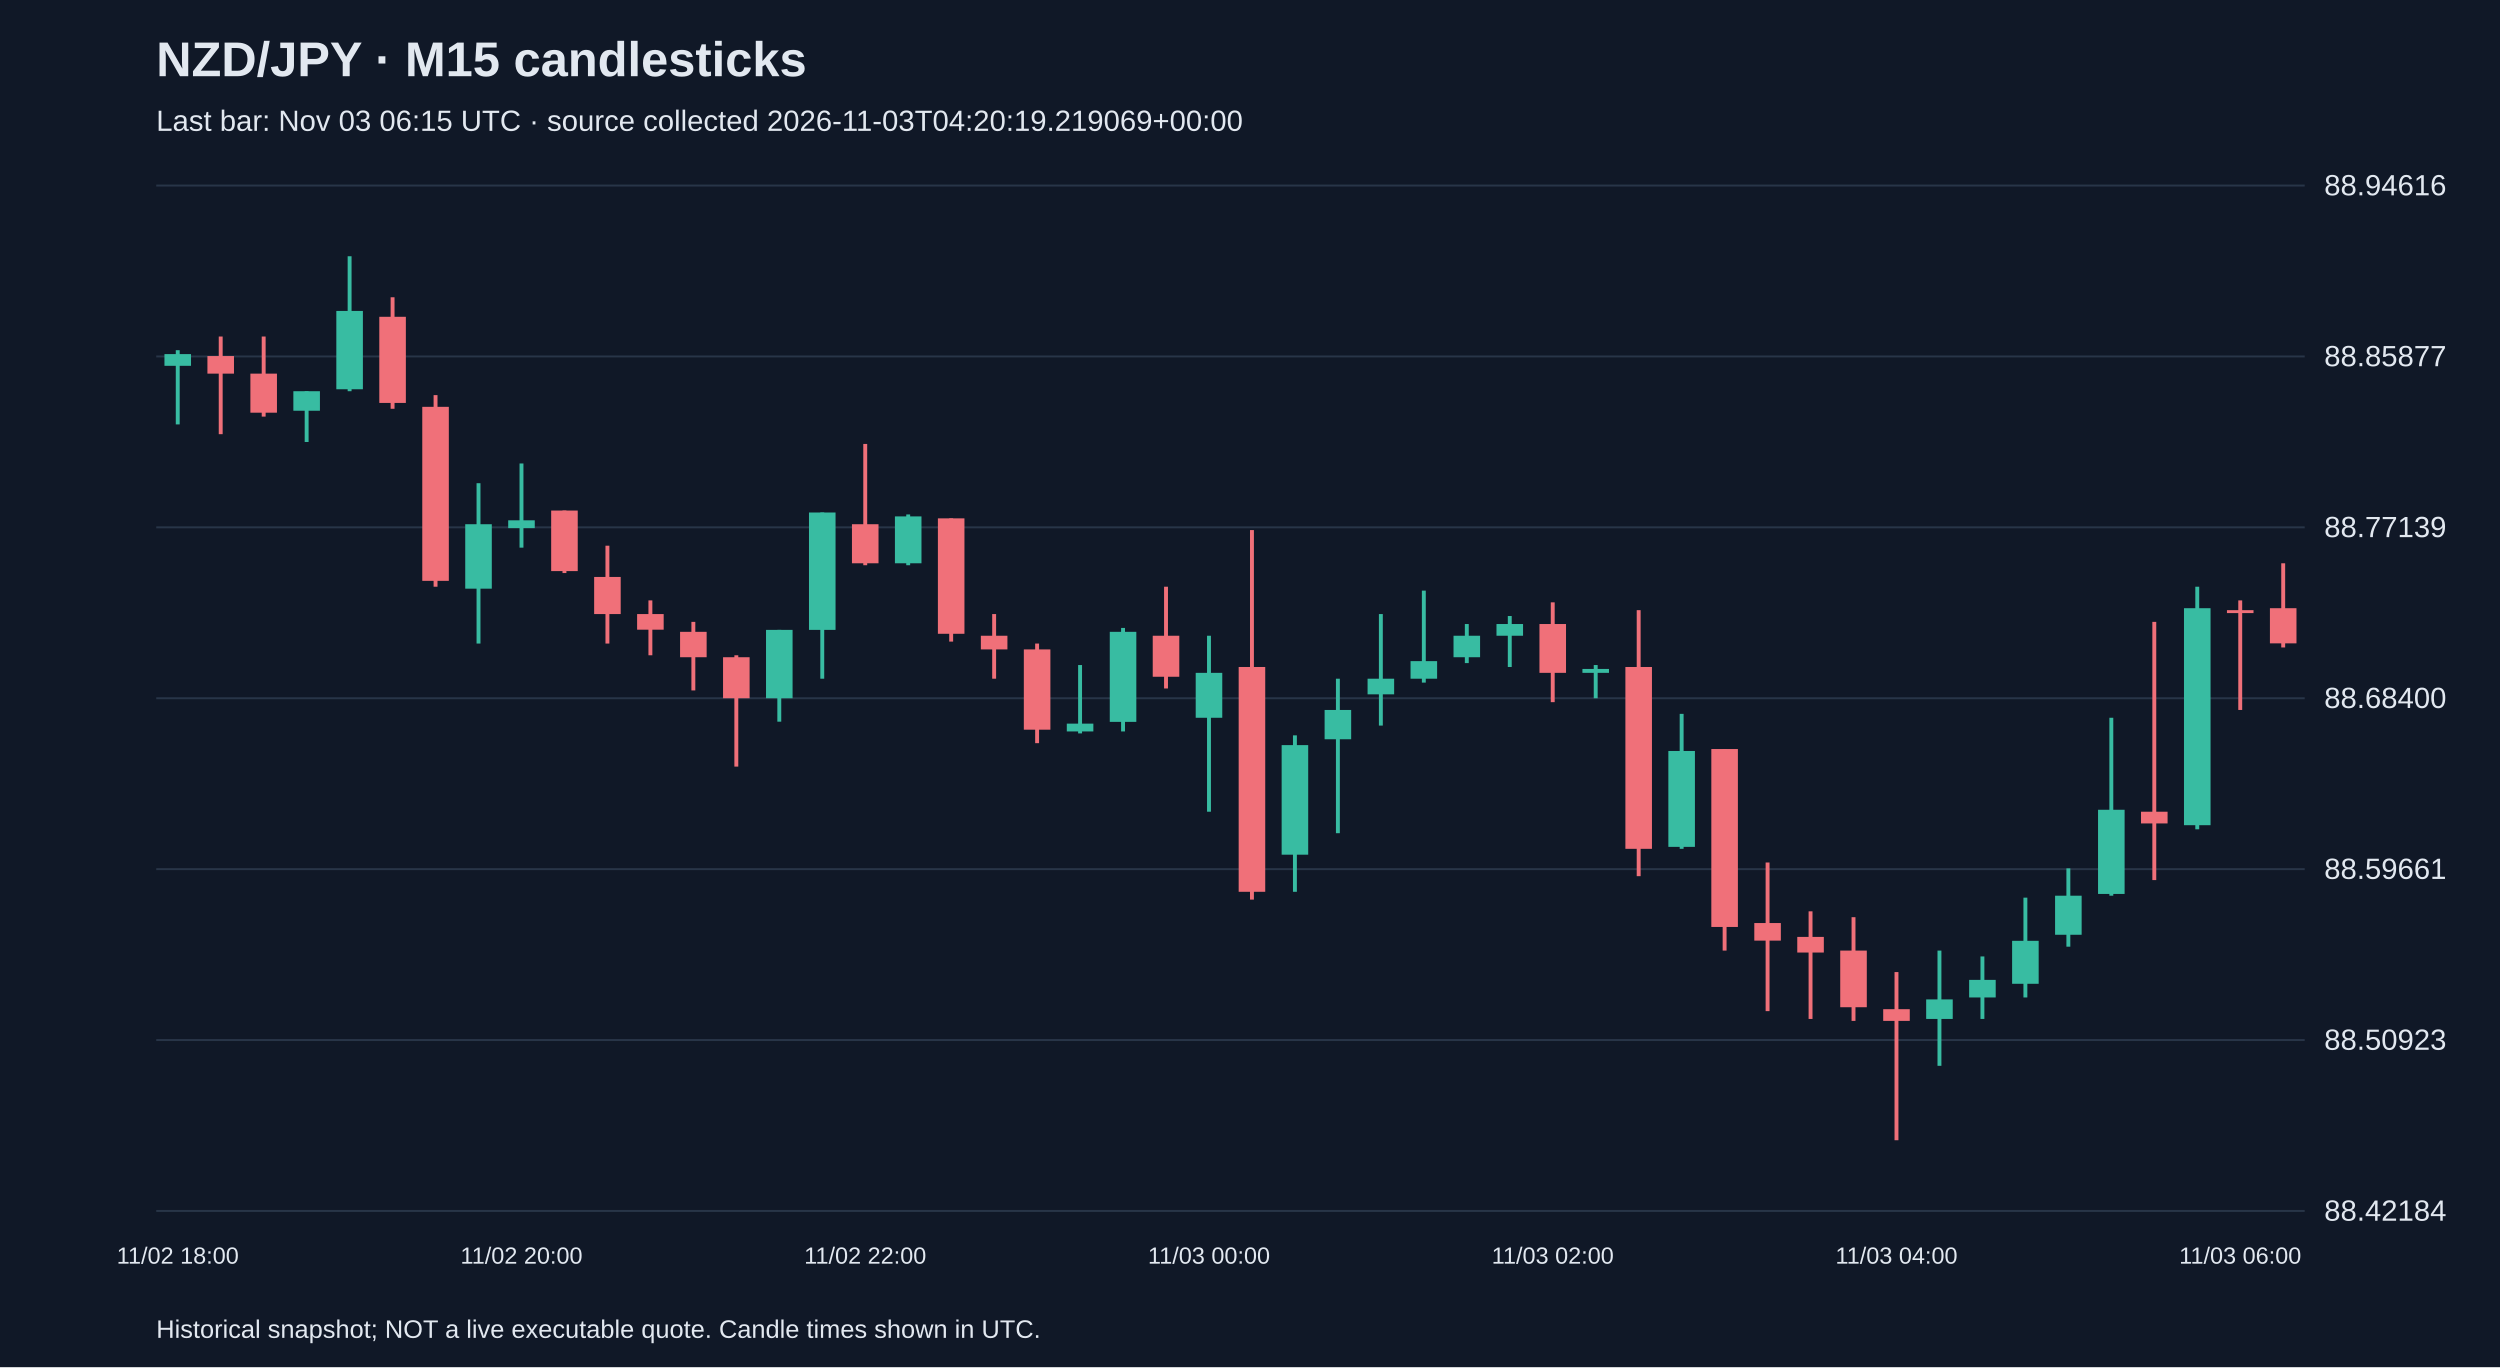
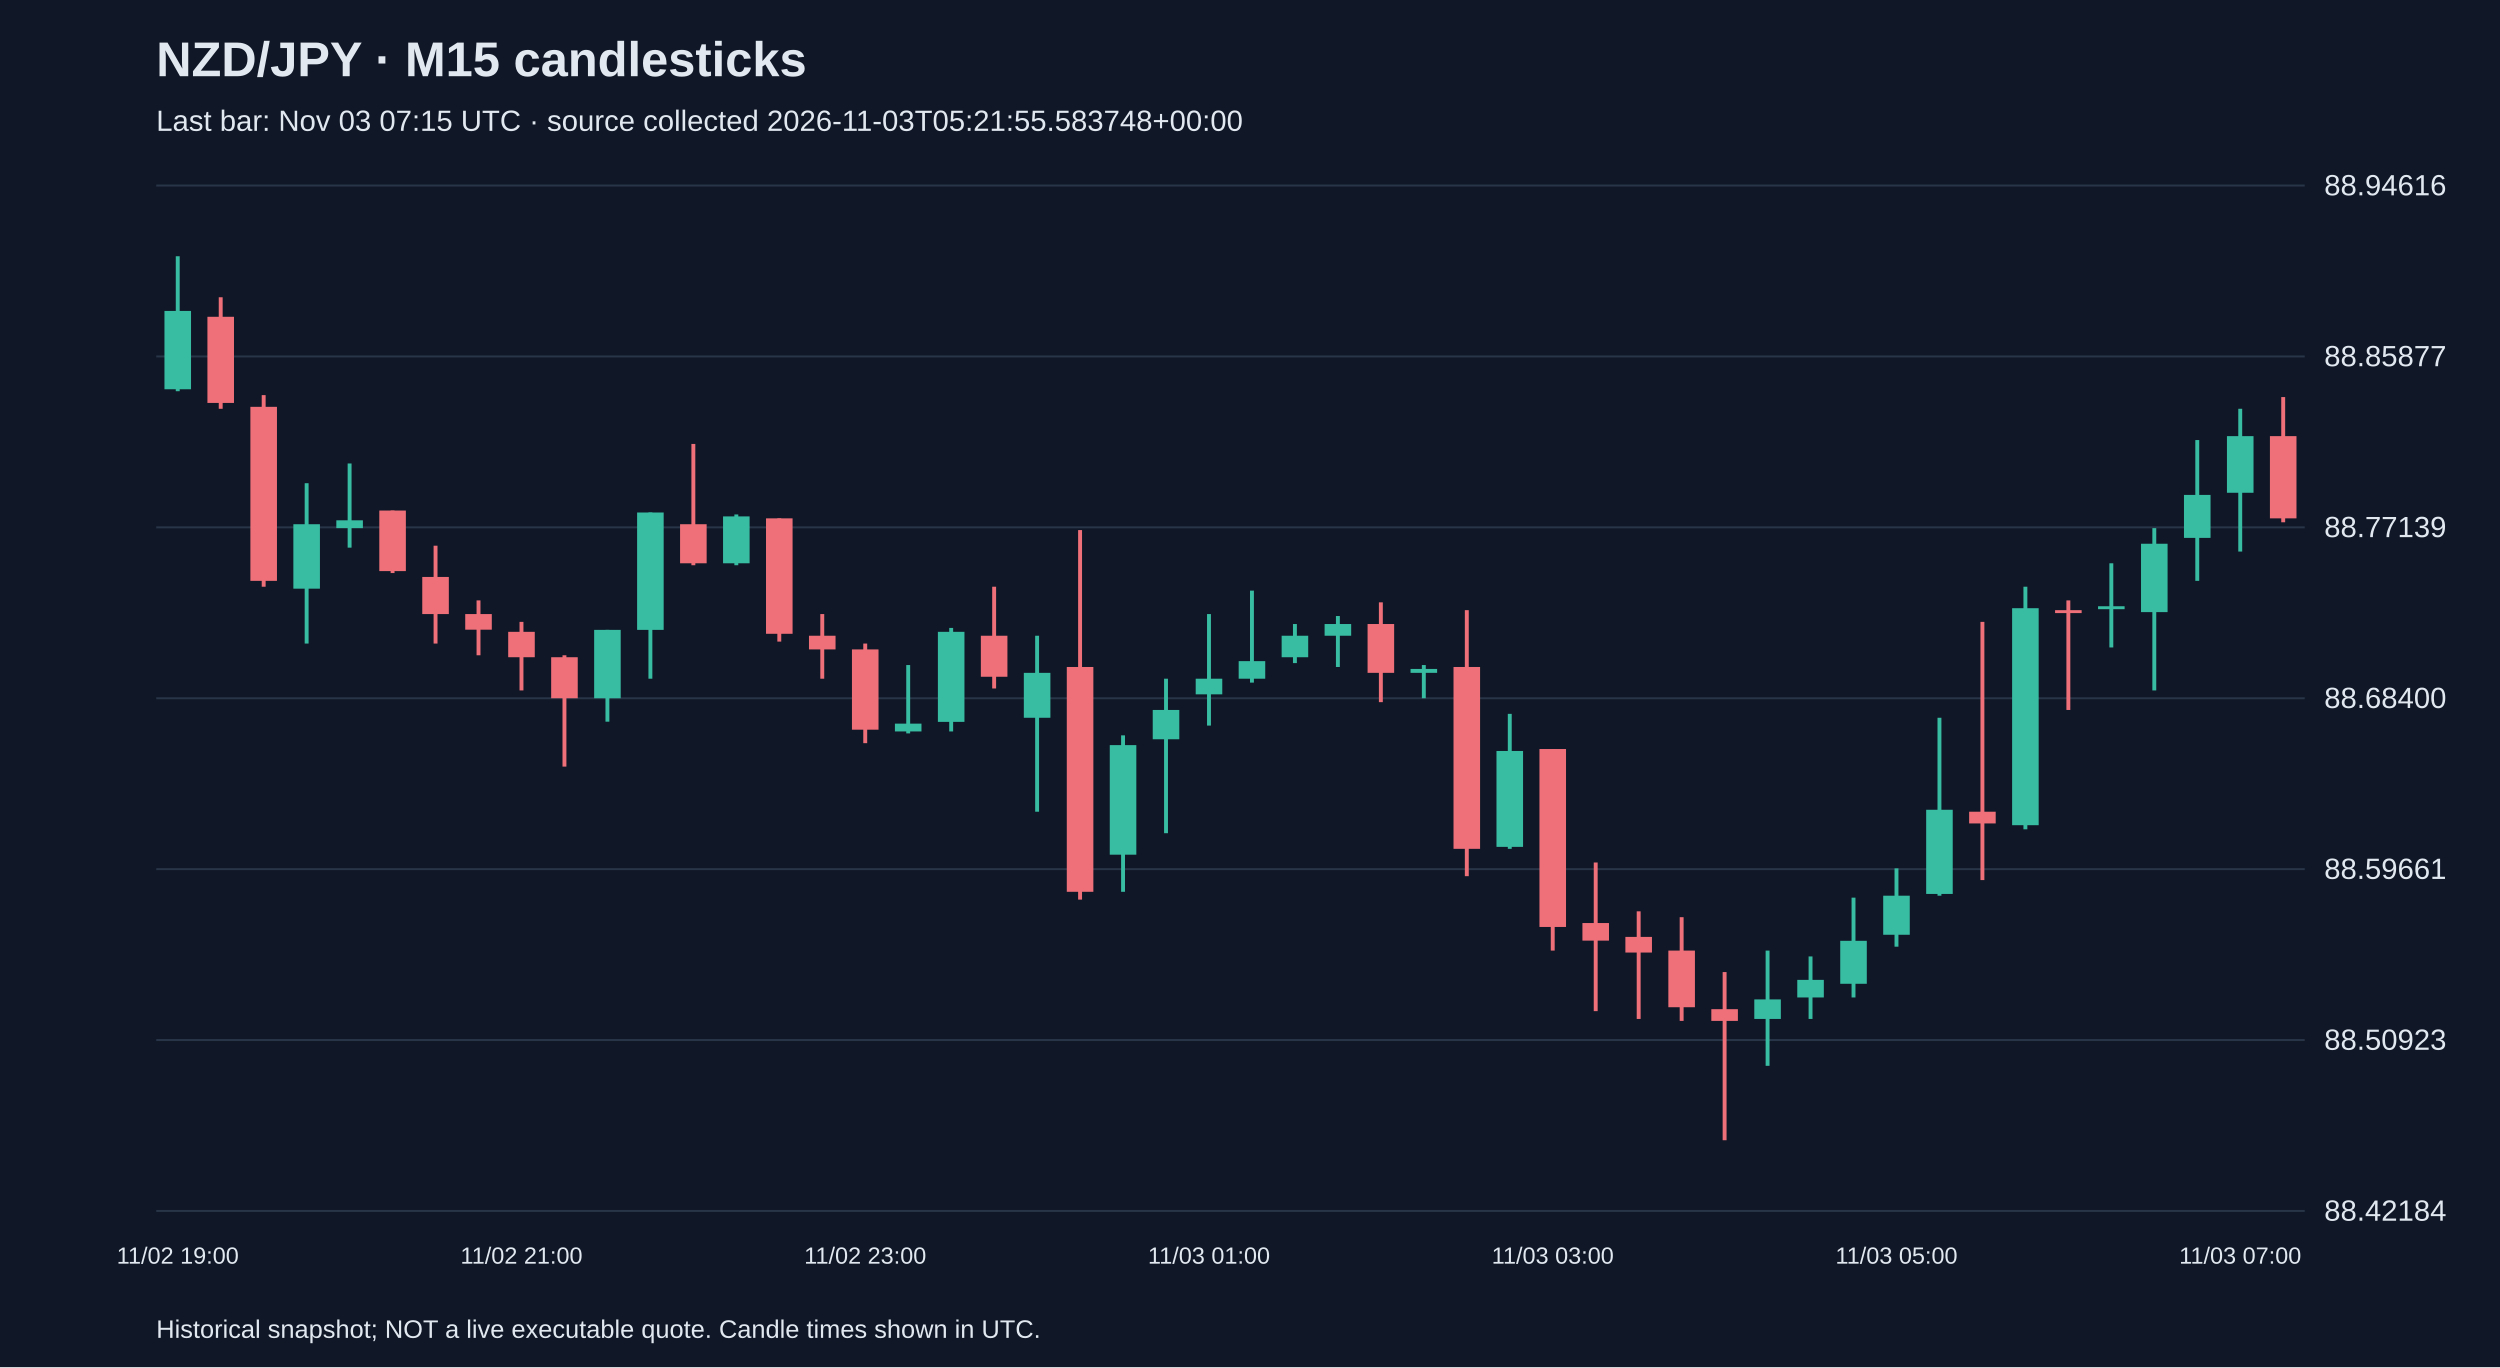
<svg xmlns="http://www.w3.org/2000/svg" viewBox="0 0 1280 700">
  <rect width="100%" height="100%" fill="#101827" />
  <style>text{font-family:Arial,sans-serif;fill:#e2e8f0}</style>
  <text x="80" y="39" font-size="25" font-weight="bold">NZD/JPY · M15 candlesticks</text>
-   <text x="80" y="67" font-size="15" fill="#a6b1c5">Last bar: Nov 03 06:15 UTC · source collected 2026-11-03T04:20:19.219069+00:00</text>
+   <text x="80" y="67" font-size="15" fill="#a6b1c5">Last bar: Nov 03 07:15 UTC · source collected 2026-11-03T05:21:55.583748+00:00</text>
  <line x1="80" y1="620.0" x2="1180" y2="620.0" stroke="#283548" />
  <text x="1190" y="625.0" font-size="15">88.42184</text>
  <line x1="80" y1="532.5" x2="1180" y2="532.5" stroke="#283548" />
  <text x="1190" y="537.5" font-size="15">88.50923</text>
  <line x1="80" y1="445.0" x2="1180" y2="445.0" stroke="#283548" />
  <text x="1190" y="450.0" font-size="15">88.59661</text>
  <line x1="80" y1="357.5" x2="1180" y2="357.5" stroke="#283548" />
  <text x="1190" y="362.5" font-size="15">88.68400</text>
  <line x1="80" y1="270.0" x2="1180" y2="270.0" stroke="#283548" />
  <text x="1190" y="275.0" font-size="15">88.77139</text>
  <line x1="80" y1="182.5" x2="1180" y2="182.5" stroke="#283548" />
  <text x="1190" y="187.5" font-size="15">88.85877</text>
  <line x1="80" y1="95.0" x2="1180" y2="95.0" stroke="#283548" />
  <text x="1190" y="100.0" font-size="15">88.94616</text>
-   <line x1="91.0" y1="179.3" x2="91.0" y2="217.3" stroke="#38bca2" stroke-width="2" />
-   <rect x="84.2" y="181.3" width="13.6" height="6.0" fill="#38bca2" />
-   <text x="91.0" y="647" text-anchor="middle" font-size="12">11/02 18:00</text>
-   <line x1="113.0" y1="172.3" x2="113.0" y2="222.3" stroke="#f07079" stroke-width="2" />
-   <rect x="106.2" y="182.3" width="13.6" height="9.0" fill="#f07079" />
-   <line x1="135.0" y1="172.3" x2="135.0" y2="213.3" stroke="#f07079" stroke-width="2" />
-   <rect x="128.2" y="191.3" width="13.6" height="20.0" fill="#f07079" />
-   <line x1="157.0" y1="200.3" x2="157.0" y2="226.3" stroke="#38bca2" stroke-width="2" />
-   <rect x="150.2" y="200.3" width="13.6" height="10.0" fill="#38bca2" />
-   <line x1="179.0" y1="131.2" x2="179.0" y2="200.3" stroke="#38bca2" stroke-width="2" />
-   <rect x="172.2" y="159.2" width="13.6" height="40.1" fill="#38bca2" />
-   <line x1="201.0" y1="152.2" x2="201.0" y2="209.3" stroke="#f07079" stroke-width="2" />
-   <rect x="194.2" y="162.2" width="13.6" height="44.1" fill="#f07079" />
-   <line x1="223.0" y1="202.3" x2="223.0" y2="300.4" stroke="#f07079" stroke-width="2" />
-   <rect x="216.2" y="208.3" width="13.6" height="89.1" fill="#f07079" />
-   <line x1="245.0" y1="247.4" x2="245.0" y2="329.5" stroke="#38bca2" stroke-width="2" />
-   <rect x="238.2" y="268.4" width="13.6" height="33.0" fill="#38bca2" />
-   <line x1="267.0" y1="237.3" x2="267.0" y2="280.4" stroke="#38bca2" stroke-width="2" />
-   <rect x="260.2" y="266.4" width="13.6" height="4.0" fill="#38bca2" />
-   <text x="267.0" y="647" text-anchor="middle" font-size="12">11/02 20:00</text>
-   <line x1="289.0" y1="261.4" x2="289.0" y2="293.4" stroke="#f07079" stroke-width="2" />
-   <rect x="282.2" y="261.4" width="13.6" height="31.0" fill="#f07079" />
-   <line x1="311.0" y1="279.4" x2="311.0" y2="329.5" stroke="#f07079" stroke-width="2" />
-   <rect x="304.2" y="295.4" width="13.6" height="19.0" fill="#f07079" />
-   <line x1="333.0" y1="307.4" x2="333.0" y2="335.5" stroke="#f07079" stroke-width="2" />
-   <rect x="326.2" y="314.4" width="13.6" height="8.0" fill="#f07079" />
-   <line x1="355.0" y1="318.4" x2="355.0" y2="353.5" stroke="#f07079" stroke-width="2" />
-   <rect x="348.2" y="323.5" width="13.6" height="13.0" fill="#f07079" />
-   <line x1="377.0" y1="335.5" x2="377.0" y2="392.5" stroke="#f07079" stroke-width="2" />
-   <rect x="370.2" y="336.5" width="13.6" height="21.0" fill="#f07079" />
-   <line x1="399.0" y1="322.5" x2="399.0" y2="369.5" stroke="#38bca2" stroke-width="2" />
-   <rect x="392.2" y="322.5" width="13.6" height="35.0" fill="#38bca2" />
-   <line x1="421.0" y1="262.4" x2="421.0" y2="347.5" stroke="#38bca2" stroke-width="2" />
-   <rect x="414.2" y="262.4" width="13.6" height="60.1" fill="#38bca2" />
-   <line x1="443.0" y1="227.3" x2="443.0" y2="289.4" stroke="#f07079" stroke-width="2" />
-   <rect x="436.2" y="268.4" width="13.6" height="20.0" fill="#f07079" />
-   <text x="443.0" y="647" text-anchor="middle" font-size="12">11/02 22:00</text>
-   <line x1="465.0" y1="263.4" x2="465.0" y2="289.4" stroke="#38bca2" stroke-width="2" />
-   <rect x="458.2" y="264.4" width="13.6" height="24.0" fill="#38bca2" />
-   <line x1="487.0" y1="265.4" x2="487.0" y2="328.5" stroke="#f07079" stroke-width="2" />
-   <rect x="480.2" y="265.4" width="13.6" height="59.1" fill="#f07079" />
-   <line x1="509.0" y1="314.4" x2="509.0" y2="347.5" stroke="#f07079" stroke-width="2" />
-   <rect x="502.2" y="325.5" width="13.6" height="7.0" fill="#f07079" />
-   <line x1="531.0" y1="329.5" x2="531.0" y2="380.5" stroke="#f07079" stroke-width="2" />
-   <rect x="524.2" y="332.5" width="13.6" height="41.1" fill="#f07079" />
-   <line x1="553.0" y1="340.5" x2="553.0" y2="375.5" stroke="#38bca2" stroke-width="2" />
-   <rect x="546.2" y="370.5" width="13.6" height="4.0" fill="#38bca2" />
-   <line x1="575.0" y1="321.5" x2="575.0" y2="374.5" stroke="#38bca2" stroke-width="2" />
-   <rect x="568.2" y="323.5" width="13.6" height="46.1" fill="#38bca2" />
-   <line x1="597.0" y1="300.4" x2="597.0" y2="352.5" stroke="#f07079" stroke-width="2" />
-   <rect x="590.2" y="325.5" width="13.6" height="21.0" fill="#f07079" />
-   <line x1="619.0" y1="325.5" x2="619.0" y2="415.6" stroke="#38bca2" stroke-width="2" />
-   <rect x="612.2" y="344.5" width="13.6" height="23.0" fill="#38bca2" />
-   <text x="619.0" y="647" text-anchor="middle" font-size="12">11/03 00:00</text>
-   <line x1="641.0" y1="271.4" x2="641.0" y2="460.6" stroke="#f07079" stroke-width="2" />
-   <rect x="634.2" y="341.5" width="13.6" height="115.1" fill="#f07079" />
-   <line x1="663.0" y1="376.5" x2="663.0" y2="456.6" stroke="#38bca2" stroke-width="2" />
-   <rect x="656.2" y="381.5" width="13.6" height="56.1" fill="#38bca2" />
-   <line x1="685.0" y1="347.5" x2="685.0" y2="426.6" stroke="#38bca2" stroke-width="2" />
-   <rect x="678.2" y="363.5" width="13.6" height="15.0" fill="#38bca2" />
-   <line x1="707.0" y1="314.4" x2="707.0" y2="371.5" stroke="#38bca2" stroke-width="2" />
-   <rect x="700.2" y="347.5" width="13.6" height="8.0" fill="#38bca2" />
-   <line x1="729.0" y1="302.4" x2="729.0" y2="349.5" stroke="#38bca2" stroke-width="2" />
-   <rect x="722.2" y="338.5" width="13.6" height="9.0" fill="#38bca2" />
-   <line x1="751.0" y1="319.5" x2="751.0" y2="339.5" stroke="#38bca2" stroke-width="2" />
-   <rect x="744.2" y="325.5" width="13.6" height="11.0" fill="#38bca2" />
-   <line x1="773.0" y1="315.4" x2="773.0" y2="341.5" stroke="#38bca2" stroke-width="2" />
-   <rect x="766.2" y="319.5" width="13.6" height="6.0" fill="#38bca2" />
-   <line x1="795.0" y1="308.4" x2="795.0" y2="359.5" stroke="#f07079" stroke-width="2" />
-   <rect x="788.2" y="319.5" width="13.6" height="25.0" fill="#f07079" />
-   <text x="795.0" y="647" text-anchor="middle" font-size="12">11/03 02:00</text>
-   <line x1="817.0" y1="340.5" x2="817.0" y2="357.5" stroke="#38bca2" stroke-width="2" />
-   <rect x="810.2" y="342.5" width="13.6" height="2.0" fill="#38bca2" />
-   <line x1="839.0" y1="312.4" x2="839.0" y2="448.6" stroke="#f07079" stroke-width="2" />
-   <rect x="832.2" y="341.5" width="13.6" height="93.1" fill="#f07079" />
-   <line x1="861.0" y1="365.5" x2="861.0" y2="434.6" stroke="#38bca2" stroke-width="2" />
-   <rect x="854.2" y="384.5" width="13.6" height="49.1" fill="#38bca2" />
-   <line x1="883.0" y1="383.5" x2="883.0" y2="486.7" stroke="#f07079" stroke-width="2" />
-   <rect x="876.2" y="383.5" width="13.6" height="91.1" fill="#f07079" />
-   <line x1="905.0" y1="441.6" x2="905.0" y2="517.7" stroke="#f07079" stroke-width="2" />
-   <rect x="898.2" y="472.6" width="13.6" height="9.0" fill="#f07079" />
-   <line x1="927.0" y1="466.6" x2="927.0" y2="521.7" stroke="#f07079" stroke-width="2" />
-   <rect x="920.2" y="479.7" width="13.6" height="8.0" fill="#f07079" />
-   <line x1="949.0" y1="469.6" x2="949.0" y2="522.7" stroke="#f07079" stroke-width="2" />
-   <rect x="942.2" y="486.7" width="13.6" height="29.0" fill="#f07079" />
-   <line x1="971.0" y1="497.7" x2="971.0" y2="583.8" stroke="#f07079" stroke-width="2" />
-   <rect x="964.2" y="516.7" width="13.6" height="6.0" fill="#f07079" />
-   <text x="971.0" y="647" text-anchor="middle" font-size="12">11/03 04:00</text>
-   <line x1="993.0" y1="486.7" x2="993.0" y2="545.7" stroke="#38bca2" stroke-width="2" />
-   <rect x="986.2" y="511.7" width="13.6" height="10.0" fill="#38bca2" />
-   <line x1="1015.0" y1="489.7" x2="1015.0" y2="521.7" stroke="#38bca2" stroke-width="2" />
-   <rect x="1008.2" y="501.7" width="13.6" height="9.0" fill="#38bca2" />
-   <line x1="1037.0" y1="459.6" x2="1037.0" y2="510.7" stroke="#38bca2" stroke-width="2" />
-   <rect x="1030.2" y="481.7" width="13.6" height="22.0" fill="#38bca2" />
-   <line x1="1059.0" y1="444.6" x2="1059.0" y2="484.7" stroke="#38bca2" stroke-width="2" />
-   <rect x="1052.2" y="458.6" width="13.6" height="20.0" fill="#38bca2" />
-   <line x1="1081.0" y1="367.5" x2="1081.0" y2="458.6" stroke="#38bca2" stroke-width="2" />
-   <rect x="1074.2" y="414.6" width="13.6" height="43.1" fill="#38bca2" />
-   <line x1="1103.0" y1="318.4" x2="1103.0" y2="450.6" stroke="#f07079" stroke-width="2" />
-   <rect x="1096.2" y="415.6" width="13.6" height="6.0" fill="#f07079" />
-   <line x1="1125.0" y1="300.4" x2="1125.0" y2="424.6" stroke="#38bca2" stroke-width="2" />
-   <rect x="1118.2" y="311.4" width="13.6" height="111.1" fill="#38bca2" />
-   <line x1="1147.0" y1="307.4" x2="1147.0" y2="363.5" stroke="#f07079" stroke-width="2" />
-   <rect x="1140.2" y="312.4" width="13.6" height="1.5" fill="#f07079" />
-   <text x="1147.0" y="647" text-anchor="middle" font-size="12">11/03 06:00</text>
-   <line x1="1169.0" y1="288.4" x2="1169.0" y2="331.5" stroke="#f07079" stroke-width="2" />
-   <rect x="1162.2" y="311.4" width="13.6" height="18.0" fill="#f07079" />
+   <line x1="91.0" y1="131.2" x2="91.0" y2="200.3" stroke="#38bca2" stroke-width="2" />
+   <rect x="84.2" y="159.2" width="13.6" height="40.1" fill="#38bca2" />
+   <text x="91.0" y="647" text-anchor="middle" font-size="12">11/02 19:00</text>
+   <line x1="113.0" y1="152.2" x2="113.0" y2="209.3" stroke="#f07079" stroke-width="2" />
+   <rect x="106.2" y="162.2" width="13.6" height="44.1" fill="#f07079" />
+   <line x1="135.0" y1="202.3" x2="135.0" y2="300.4" stroke="#f07079" stroke-width="2" />
+   <rect x="128.2" y="208.3" width="13.6" height="89.1" fill="#f07079" />
+   <line x1="157.0" y1="247.4" x2="157.0" y2="329.5" stroke="#38bca2" stroke-width="2" />
+   <rect x="150.2" y="268.4" width="13.6" height="33.0" fill="#38bca2" />
+   <line x1="179.0" y1="237.3" x2="179.0" y2="280.4" stroke="#38bca2" stroke-width="2" />
+   <rect x="172.2" y="266.4" width="13.6" height="4.0" fill="#38bca2" />
+   <line x1="201.0" y1="261.4" x2="201.0" y2="293.4" stroke="#f07079" stroke-width="2" />
+   <rect x="194.2" y="261.4" width="13.6" height="31.0" fill="#f07079" />
+   <line x1="223.0" y1="279.4" x2="223.0" y2="329.5" stroke="#f07079" stroke-width="2" />
+   <rect x="216.2" y="295.4" width="13.6" height="19.0" fill="#f07079" />
+   <line x1="245.0" y1="307.4" x2="245.0" y2="335.5" stroke="#f07079" stroke-width="2" />
+   <rect x="238.2" y="314.4" width="13.6" height="8.0" fill="#f07079" />
+   <line x1="267.0" y1="318.4" x2="267.0" y2="353.5" stroke="#f07079" stroke-width="2" />
+   <rect x="260.2" y="323.5" width="13.6" height="13.0" fill="#f07079" />
+   <text x="267.0" y="647" text-anchor="middle" font-size="12">11/02 21:00</text>
+   <line x1="289.0" y1="335.5" x2="289.0" y2="392.5" stroke="#f07079" stroke-width="2" />
+   <rect x="282.2" y="336.5" width="13.6" height="21.0" fill="#f07079" />
+   <line x1="311.0" y1="322.5" x2="311.0" y2="369.5" stroke="#38bca2" stroke-width="2" />
+   <rect x="304.2" y="322.5" width="13.6" height="35.0" fill="#38bca2" />
+   <line x1="333.0" y1="262.4" x2="333.0" y2="347.5" stroke="#38bca2" stroke-width="2" />
+   <rect x="326.2" y="262.4" width="13.6" height="60.1" fill="#38bca2" />
+   <line x1="355.0" y1="227.3" x2="355.0" y2="289.4" stroke="#f07079" stroke-width="2" />
+   <rect x="348.2" y="268.4" width="13.6" height="20.0" fill="#f07079" />
+   <line x1="377.0" y1="263.4" x2="377.0" y2="289.4" stroke="#38bca2" stroke-width="2" />
+   <rect x="370.2" y="264.4" width="13.6" height="24.0" fill="#38bca2" />
+   <line x1="399.0" y1="265.4" x2="399.0" y2="328.5" stroke="#f07079" stroke-width="2" />
+   <rect x="392.2" y="265.4" width="13.6" height="59.1" fill="#f07079" />
+   <line x1="421.0" y1="314.4" x2="421.0" y2="347.5" stroke="#f07079" stroke-width="2" />
+   <rect x="414.2" y="325.5" width="13.6" height="7.0" fill="#f07079" />
+   <line x1="443.0" y1="329.5" x2="443.0" y2="380.5" stroke="#f07079" stroke-width="2" />
+   <rect x="436.2" y="332.5" width="13.6" height="41.1" fill="#f07079" />
+   <text x="443.0" y="647" text-anchor="middle" font-size="12">11/02 23:00</text>
+   <line x1="465.0" y1="340.5" x2="465.0" y2="375.5" stroke="#38bca2" stroke-width="2" />
+   <rect x="458.2" y="370.5" width="13.6" height="4.0" fill="#38bca2" />
+   <line x1="487.0" y1="321.5" x2="487.0" y2="374.5" stroke="#38bca2" stroke-width="2" />
+   <rect x="480.2" y="323.5" width="13.6" height="46.1" fill="#38bca2" />
+   <line x1="509.0" y1="300.4" x2="509.0" y2="352.5" stroke="#f07079" stroke-width="2" />
+   <rect x="502.2" y="325.5" width="13.6" height="21.0" fill="#f07079" />
+   <line x1="531.0" y1="325.5" x2="531.0" y2="415.6" stroke="#38bca2" stroke-width="2" />
+   <rect x="524.2" y="344.5" width="13.6" height="23.0" fill="#38bca2" />
+   <line x1="553.0" y1="271.4" x2="553.0" y2="460.6" stroke="#f07079" stroke-width="2" />
+   <rect x="546.2" y="341.5" width="13.6" height="115.1" fill="#f07079" />
+   <line x1="575.0" y1="376.5" x2="575.0" y2="456.6" stroke="#38bca2" stroke-width="2" />
+   <rect x="568.2" y="381.5" width="13.6" height="56.1" fill="#38bca2" />
+   <line x1="597.0" y1="347.5" x2="597.0" y2="426.6" stroke="#38bca2" stroke-width="2" />
+   <rect x="590.2" y="363.5" width="13.6" height="15.0" fill="#38bca2" />
+   <line x1="619.0" y1="314.4" x2="619.0" y2="371.5" stroke="#38bca2" stroke-width="2" />
+   <rect x="612.2" y="347.5" width="13.6" height="8.0" fill="#38bca2" />
+   <text x="619.0" y="647" text-anchor="middle" font-size="12">11/03 01:00</text>
+   <line x1="641.0" y1="302.4" x2="641.0" y2="349.5" stroke="#38bca2" stroke-width="2" />
+   <rect x="634.2" y="338.5" width="13.6" height="9.0" fill="#38bca2" />
+   <line x1="663.0" y1="319.5" x2="663.0" y2="339.5" stroke="#38bca2" stroke-width="2" />
+   <rect x="656.2" y="325.5" width="13.6" height="11.0" fill="#38bca2" />
+   <line x1="685.0" y1="315.4" x2="685.0" y2="341.5" stroke="#38bca2" stroke-width="2" />
+   <rect x="678.2" y="319.5" width="13.6" height="6.0" fill="#38bca2" />
+   <line x1="707.0" y1="308.4" x2="707.0" y2="359.5" stroke="#f07079" stroke-width="2" />
+   <rect x="700.2" y="319.5" width="13.6" height="25.0" fill="#f07079" />
+   <line x1="729.0" y1="340.5" x2="729.0" y2="357.5" stroke="#38bca2" stroke-width="2" />
+   <rect x="722.2" y="342.5" width="13.6" height="2.0" fill="#38bca2" />
+   <line x1="751.0" y1="312.4" x2="751.0" y2="448.6" stroke="#f07079" stroke-width="2" />
+   <rect x="744.2" y="341.5" width="13.6" height="93.1" fill="#f07079" />
+   <line x1="773.0" y1="365.5" x2="773.0" y2="434.6" stroke="#38bca2" stroke-width="2" />
+   <rect x="766.2" y="384.5" width="13.6" height="49.1" fill="#38bca2" />
+   <line x1="795.0" y1="383.5" x2="795.0" y2="486.7" stroke="#f07079" stroke-width="2" />
+   <rect x="788.2" y="383.5" width="13.6" height="91.1" fill="#f07079" />
+   <text x="795.0" y="647" text-anchor="middle" font-size="12">11/03 03:00</text>
+   <line x1="817.0" y1="441.6" x2="817.0" y2="517.7" stroke="#f07079" stroke-width="2" />
+   <rect x="810.2" y="472.6" width="13.6" height="9.0" fill="#f07079" />
+   <line x1="839.0" y1="466.6" x2="839.0" y2="521.7" stroke="#f07079" stroke-width="2" />
+   <rect x="832.2" y="479.7" width="13.6" height="8.0" fill="#f07079" />
+   <line x1="861.0" y1="469.6" x2="861.0" y2="522.7" stroke="#f07079" stroke-width="2" />
+   <rect x="854.2" y="486.7" width="13.6" height="29.0" fill="#f07079" />
+   <line x1="883.0" y1="497.7" x2="883.0" y2="583.8" stroke="#f07079" stroke-width="2" />
+   <rect x="876.2" y="516.7" width="13.6" height="6.0" fill="#f07079" />
+   <line x1="905.0" y1="486.7" x2="905.0" y2="545.7" stroke="#38bca2" stroke-width="2" />
+   <rect x="898.2" y="511.7" width="13.6" height="10.0" fill="#38bca2" />
+   <line x1="927.0" y1="489.7" x2="927.0" y2="521.7" stroke="#38bca2" stroke-width="2" />
+   <rect x="920.2" y="501.7" width="13.6" height="9.0" fill="#38bca2" />
+   <line x1="949.0" y1="459.6" x2="949.0" y2="510.7" stroke="#38bca2" stroke-width="2" />
+   <rect x="942.2" y="481.7" width="13.6" height="22.0" fill="#38bca2" />
+   <line x1="971.0" y1="444.6" x2="971.0" y2="484.7" stroke="#38bca2" stroke-width="2" />
+   <rect x="964.2" y="458.6" width="13.6" height="20.0" fill="#38bca2" />
+   <text x="971.0" y="647" text-anchor="middle" font-size="12">11/03 05:00</text>
+   <line x1="993.0" y1="367.5" x2="993.0" y2="458.6" stroke="#38bca2" stroke-width="2" />
+   <rect x="986.2" y="414.6" width="13.6" height="43.1" fill="#38bca2" />
+   <line x1="1015.0" y1="318.4" x2="1015.0" y2="450.6" stroke="#f07079" stroke-width="2" />
+   <rect x="1008.2" y="415.6" width="13.6" height="6.0" fill="#f07079" />
+   <line x1="1037.0" y1="300.4" x2="1037.0" y2="424.6" stroke="#38bca2" stroke-width="2" />
+   <rect x="1030.2" y="311.4" width="13.6" height="111.1" fill="#38bca2" />
+   <line x1="1059.0" y1="307.4" x2="1059.0" y2="363.5" stroke="#f07079" stroke-width="2" />
+   <rect x="1052.2" y="312.4" width="13.6" height="1.5" fill="#f07079" />
+   <line x1="1081.0" y1="288.4" x2="1081.0" y2="331.5" stroke="#38bca2" stroke-width="2" />
+   <rect x="1074.2" y="310.4" width="13.6" height="1.5" fill="#38bca2" />
+   <line x1="1103.0" y1="270.4" x2="1103.0" y2="353.5" stroke="#38bca2" stroke-width="2" />
+   <rect x="1096.2" y="278.4" width="13.6" height="35.0" fill="#38bca2" />
+   <line x1="1125.0" y1="225.3" x2="1125.0" y2="297.4" stroke="#38bca2" stroke-width="2" />
+   <rect x="1118.2" y="253.4" width="13.6" height="22.0" fill="#38bca2" />
+   <line x1="1147.0" y1="209.3" x2="1147.0" y2="282.4" stroke="#38bca2" stroke-width="2" />
+   <rect x="1140.2" y="223.3" width="13.6" height="29.0" fill="#38bca2" />
+   <text x="1147.0" y="647" text-anchor="middle" font-size="12">11/03 07:00</text>
+   <line x1="1169.0" y1="203.3" x2="1169.0" y2="267.4" stroke="#f07079" stroke-width="2" />
+   <rect x="1162.2" y="223.3" width="13.6" height="42.1" fill="#f07079" />
  <text x="80" y="685" font-size="13">Historical snapshot; NOT a live executable quote. Candle times shown in UTC.</text>
</svg>
